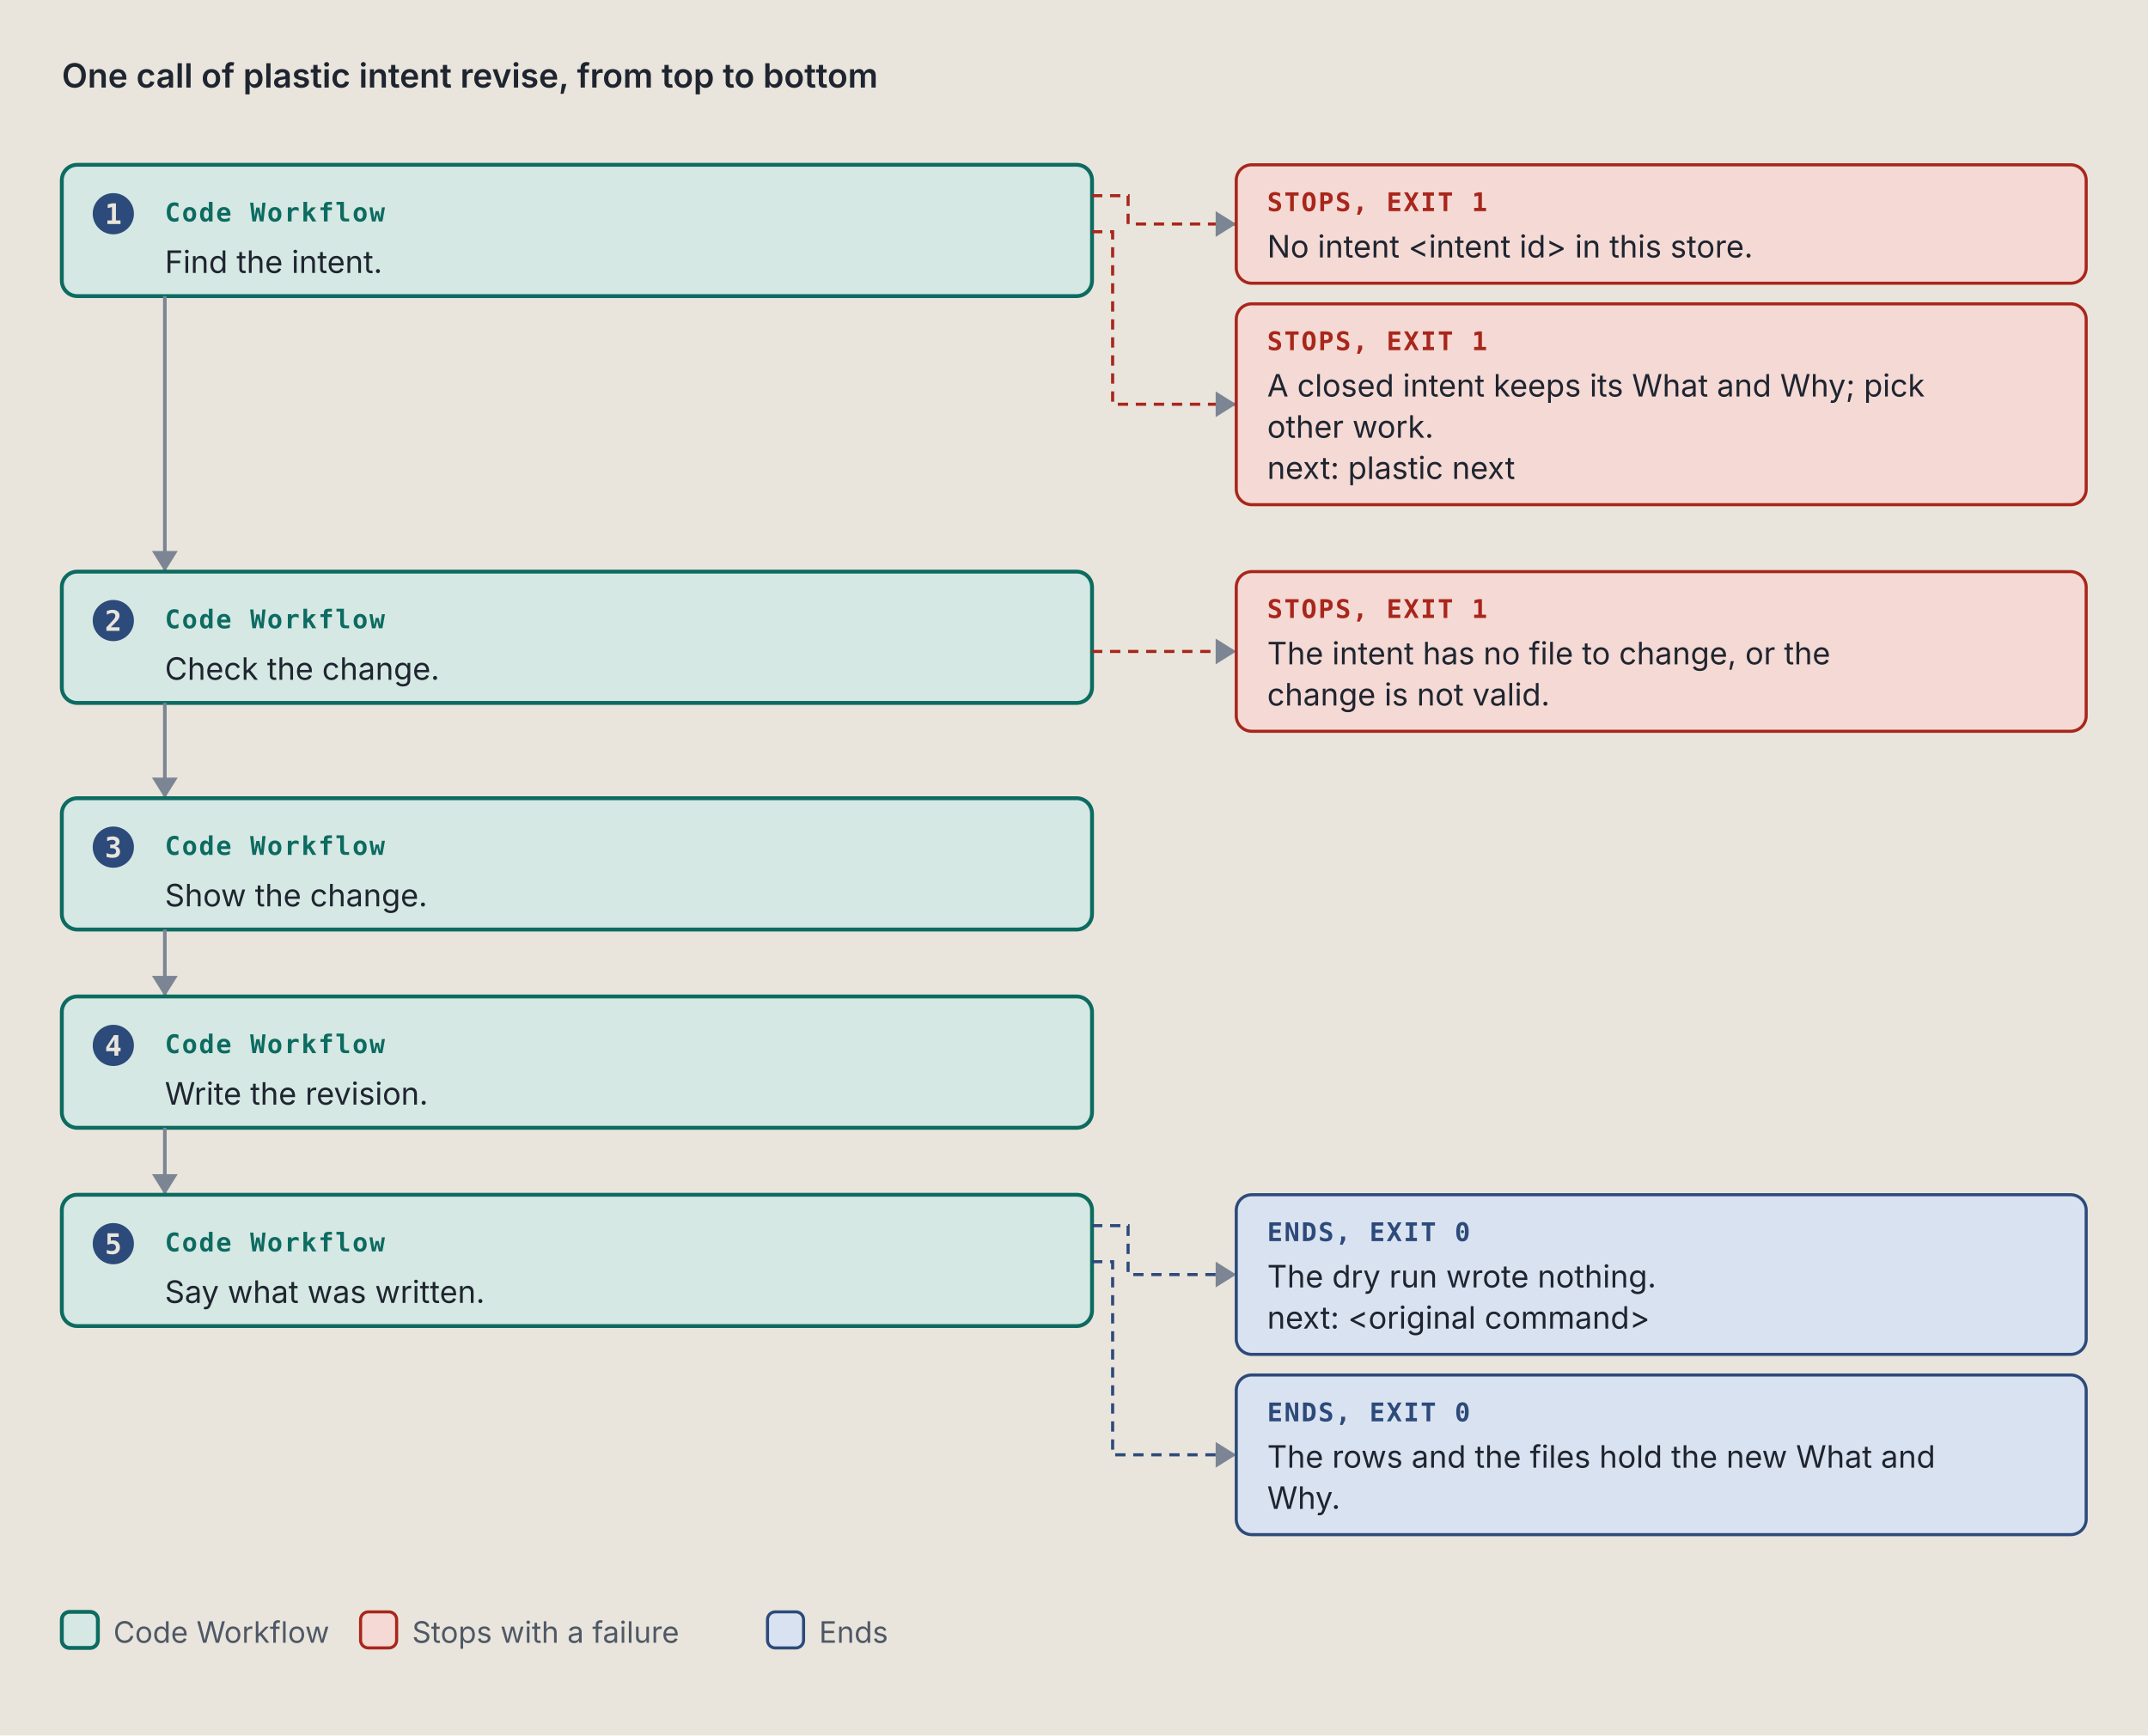
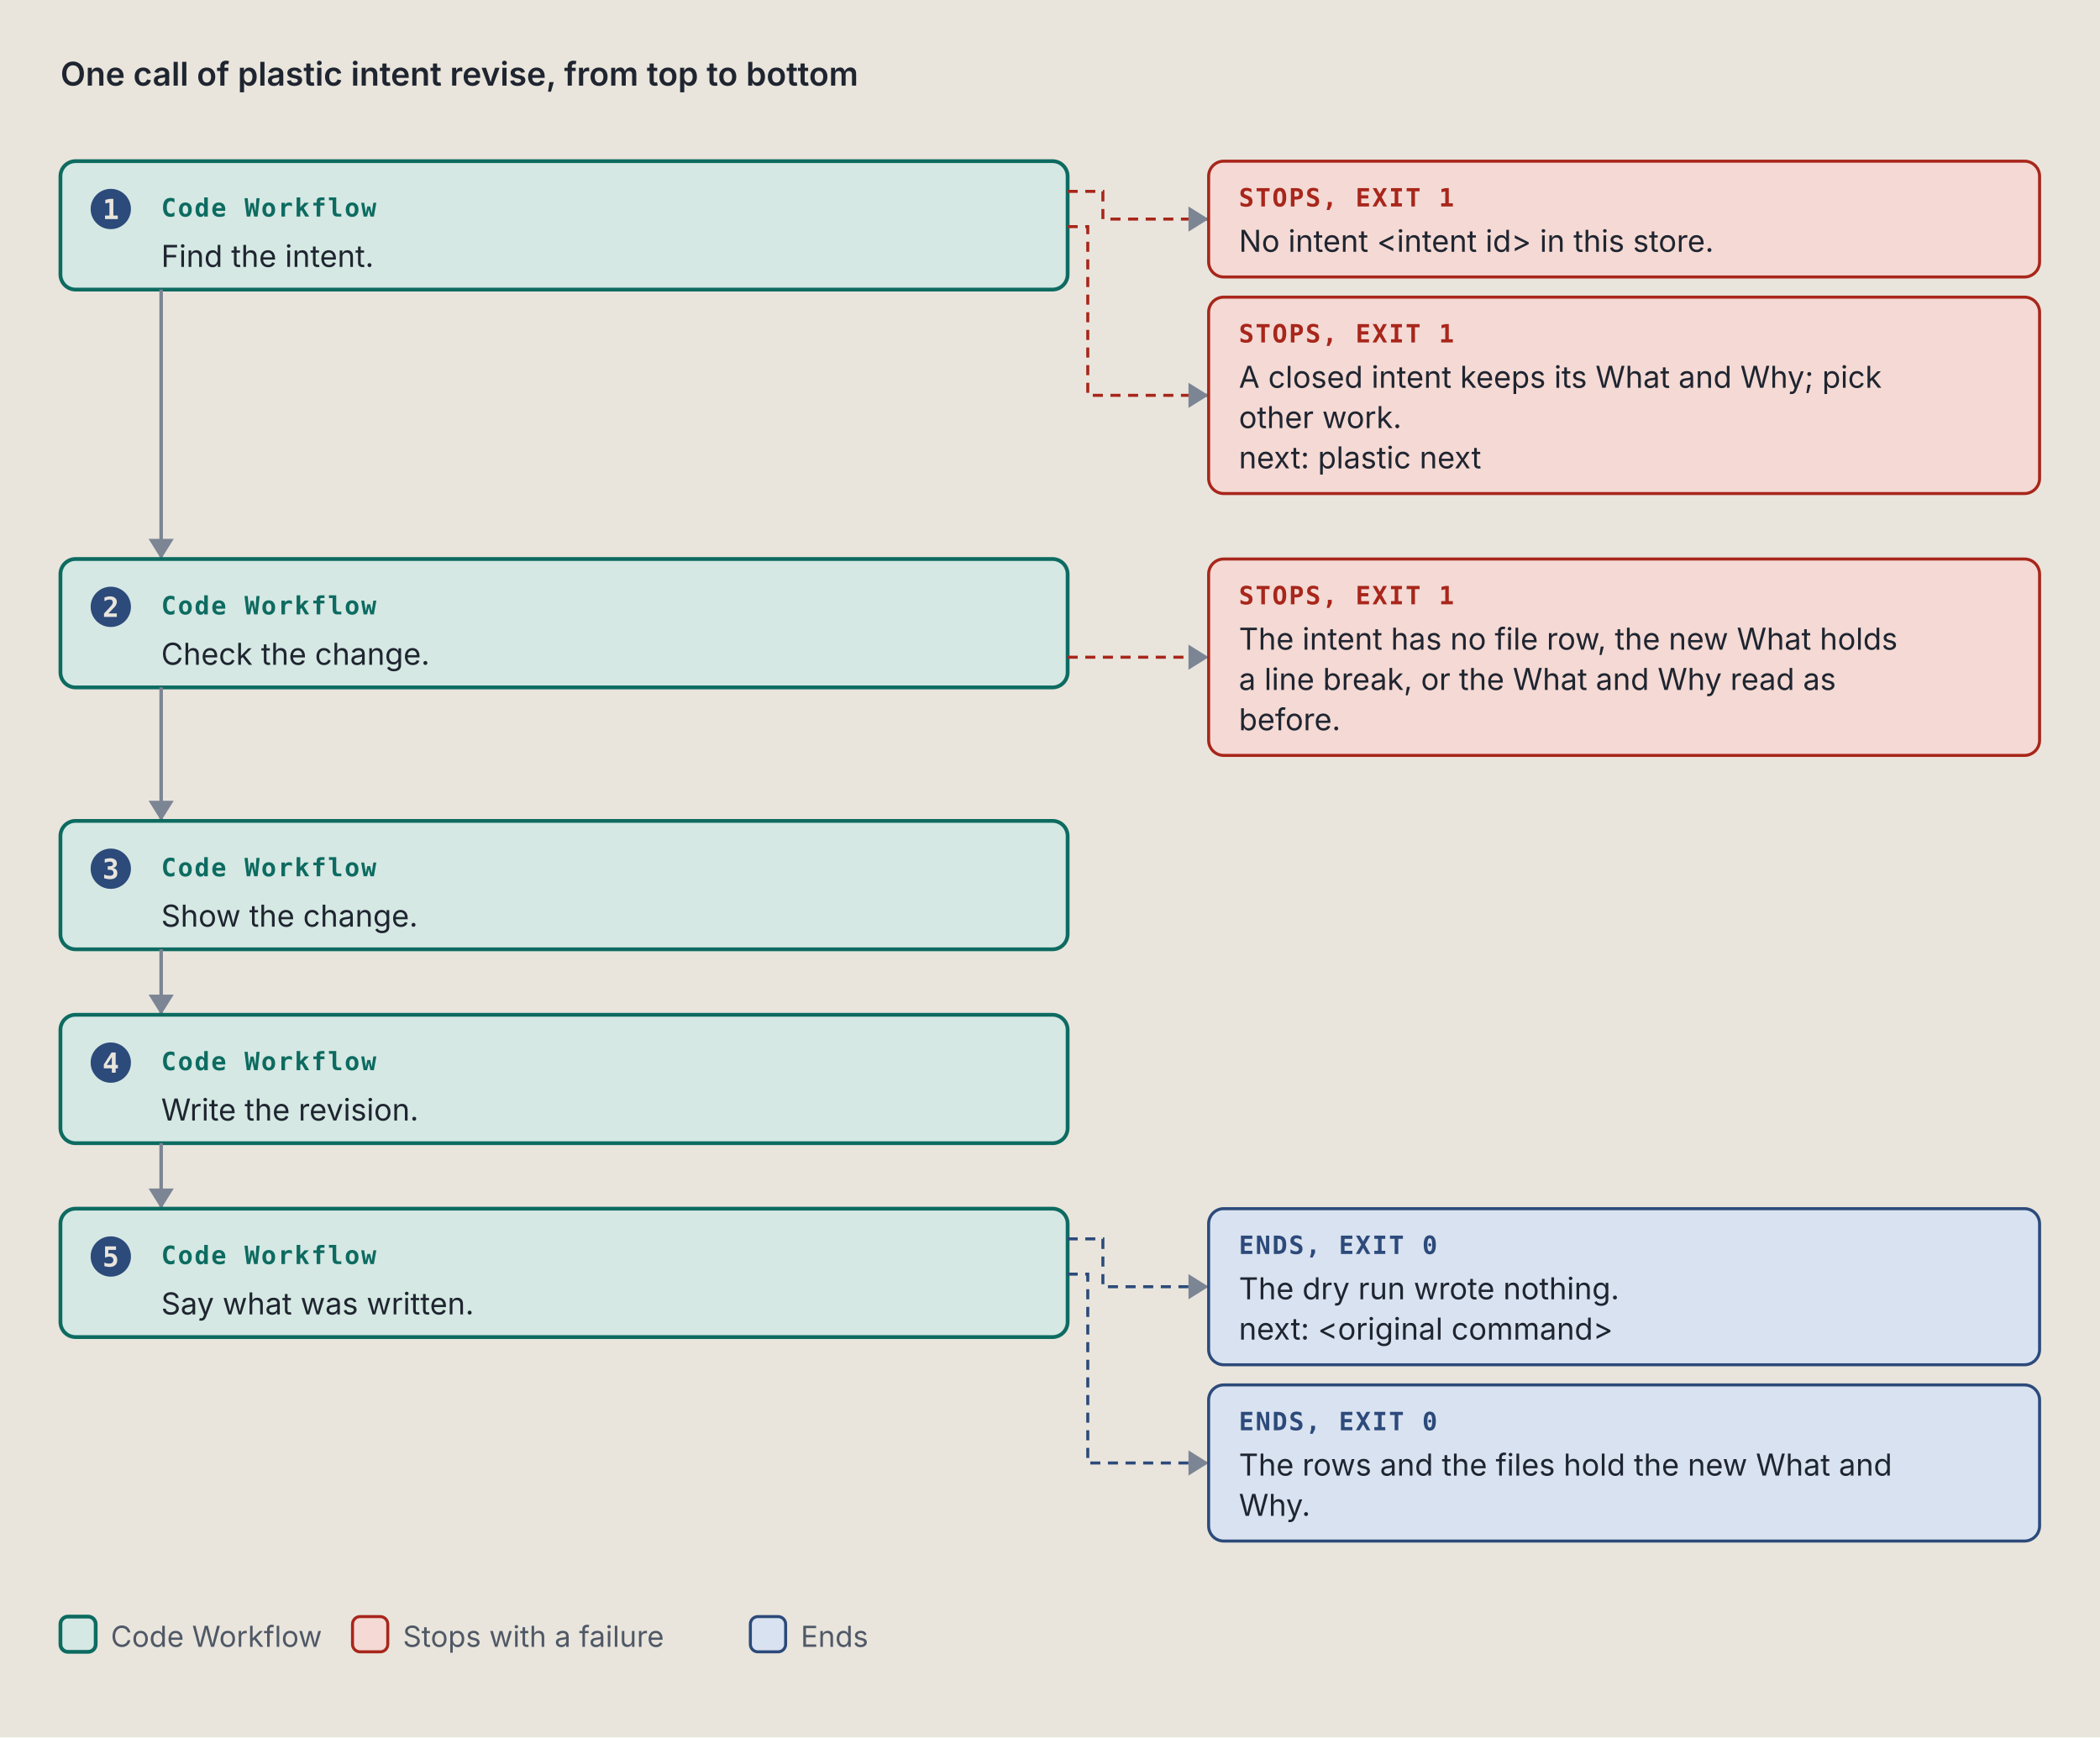
- <svg xmlns="http://www.w3.org/2000/svg" viewBox="0 0 834 674" width="834" height="674" role="img" xml:space="preserve">
+ <svg xmlns="http://www.w3.org/2000/svg" viewBox="0 0 834 690" width="834" height="690" role="img" xml:space="preserve">
  <style>.ground { fill: #e9e5dc; }
.card { fill: #f4f1ea; stroke: #7c8594; stroke-width: 1; }
.lane-code { fill: #d5e8e3; stroke: #0d6b61; stroke-width: 1.5; }
.lane-agent { fill: #f1e2c7; stroke: #9a5508; stroke-width: 1.5; }
.stop-refusal { fill: #e4dcf5; stroke: #5b35b0; stroke-width: 1.2; }
.stop-failure { fill: #f4d9d4; stroke: #a8261b; stroke-width: 1.2; }
.end { fill: #d9e2f0; stroke: #2c4a7a; stroke-width: 1.2; }
.stop-end { fill: #d9e2f0; stroke: #2c4a7a; stroke-width: 1.2; }
.stop-handoff { fill: #f1e2c7; stroke: #9a5508; stroke-width: 1.2; stroke-dasharray: 5 3; }
.wire-handoff { fill: none; stroke: #9a5508; stroke-width: 1.2; stroke-dasharray: 4 3; }
.wire-end { fill: none; stroke: #2c4a7a; stroke-width: 1.2; stroke-dasharray: 4 3; }
.tag-handoff { fill: #9a5508; }
.k { fill: #4f5866; font: 11.5px "IBM Plex Sans", system-ui, -apple-system, "Segoe UI", sans-serif; }
.way { fill: #1f2530; font: italic 12.5px "IBM Plex Sans", system-ui, -apple-system, "Segoe UI", sans-serif; }
.wire { fill: none; stroke: #7c8594; stroke-width: 1.4; }
.wire-read { fill: none; stroke: #7c8594; stroke-width: 1.4; stroke-dasharray: 5 3; }
.wire-refusal { fill: none; stroke: #5b35b0; stroke-width: 1.2; stroke-dasharray: 4 3; }
.wire-failure { fill: none; stroke: #a8261b; stroke-width: 1.2; stroke-dasharray: 4 3; }
.head { fill: #7c8594; }
.t { fill: #1f2530; font: 12px "IBM Plex Sans", system-ui, -apple-system, "Segoe UI", sans-serif; }
.tb { fill: #1f2530; font: 600 13px "IBM Plex Sans", system-ui, -apple-system, "Segoe UI", sans-serif; }
.tm { fill: #1f2530; font: 11.5px "IBM Plex Mono", ui-monospace, Menlo, Consolas, monospace; }
.tag { font: 600 10px "IBM Plex Mono", ui-monospace, Menlo, Consolas, monospace; letter-spacing: .06em; }
.tag-code { fill: #0d6b61; } .tag-agent { fill: #9a5508; } .tag-refusal { fill: #5b35b0; }
.tag-failure { fill: #a8261b; } .tag-end { fill: #2c4a7a; } .tag-muted { fill: #4f5866; }
.tm.tag-muted { font-size: 10.5px; }
.db { fill: #d9e2f0; stroke: #2c4a7a; stroke-width: 1.2; }
.codebox { fill: #f4f1ea; stroke: #7c8594; stroke-width: 1; }
.cx { fill: #1f2530; font: 12px "IBM Plex Mono", ui-monospace, Menlo, Consolas, monospace; white-space: pre; }
.cx-n { fill: #4f5866; font: 11px "IBM Plex Mono", ui-monospace, Menlo, Consolas, monospace; }
.cx-k { fill: #5b35b0; } .cx-s { fill: #9a5508; } .cx-y { fill: #0d6b61; }
.cx-w { fill: #2c4a7a; font-weight: 600; } .cx-t { fill: #a8261b; } .cx-c { fill: #4f5866; font-style: italic; }
.badge { fill: #2c4a7a; } .badge-t { fill: #e9e5dc; font: 600 11px "IBM Plex Mono", ui-monospace, Menlo, Consolas, monospace; }
.bracket { fill: none; stroke: #2c4a7a; stroke-width: 1.4; }
.term { fill: #16191e; stroke: #7c8594; stroke-width: 1; }
.term-t { fill: #e6e2d8; font: 12px "IBM Plex Mono", ui-monospace, Menlo, Consolas, monospace; }
.term-p { fill: #8fd18f; font: 12px "IBM Plex Mono", ui-monospace, Menlo, Consolas, monospace; }
.term-m { fill: #a3abb6; font: 12px "IBM Plex Mono", ui-monospace, Menlo, Consolas, monospace; }
.big { font: 700 36px "IBM Plex Mono", ui-monospace, Menlo, Consolas, monospace; }

@media (prefers-color-scheme: dark) {
.ground { fill: #171a1f; }
.card { fill: #20242b; stroke: #8a93a2; stroke-width: 1; }
.lane-code { fill: #173a36; stroke: #5cc4b4; stroke-width: 1.5; }
.lane-agent { fill: #3d2e17; stroke: #e5a95a; stroke-width: 1.5; }
.stop-refusal { fill: #2d2445; stroke: #b59cf2; stroke-width: 1.2; }
.stop-failure { fill: #45211e; stroke: #f2958a; stroke-width: 1.2; }
.end { fill: #1f2c42; stroke: #97b6e8; stroke-width: 1.2; }
.stop-end { fill: #1f2c42; stroke: #97b6e8; stroke-width: 1.2; }
.stop-handoff { fill: #3d2e17; stroke: #e5a95a; stroke-width: 1.2; stroke-dasharray: 5 3; }
.wire-handoff { fill: none; stroke: #e5a95a; stroke-width: 1.2; stroke-dasharray: 4 3; }
.wire-end { fill: none; stroke: #97b6e8; stroke-width: 1.2; stroke-dasharray: 4 3; }
.tag-handoff { fill: #e5a95a; }
.k { fill: #b3b9c3; font: 11.5px "IBM Plex Sans", system-ui, -apple-system, "Segoe UI", sans-serif; }
.way { fill: #e8e4da; font: italic 12.5px "IBM Plex Sans", system-ui, -apple-system, "Segoe UI", sans-serif; }
.wire { fill: none; stroke: #8a93a2; stroke-width: 1.4; }
.wire-read { fill: none; stroke: #8a93a2; stroke-width: 1.4; stroke-dasharray: 5 3; }
.wire-refusal { fill: none; stroke: #b59cf2; stroke-width: 1.2; stroke-dasharray: 4 3; }
.wire-failure { fill: none; stroke: #f2958a; stroke-width: 1.2; stroke-dasharray: 4 3; }
.head { fill: #8a93a2; }
.t { fill: #e8e4da; font: 12px "IBM Plex Sans", system-ui, -apple-system, "Segoe UI", sans-serif; }
.tb { fill: #e8e4da; font: 600 13px "IBM Plex Sans", system-ui, -apple-system, "Segoe UI", sans-serif; }
.tm { fill: #e8e4da; font: 11.5px "IBM Plex Mono", ui-monospace, Menlo, Consolas, monospace; }
.tag { font: 600 10px "IBM Plex Mono", ui-monospace, Menlo, Consolas, monospace; letter-spacing: .06em; }
.tag-code { fill: #5cc4b4; } .tag-agent { fill: #e5a95a; } .tag-refusal { fill: #b59cf2; }
.tag-failure { fill: #f2958a; } .tag-end { fill: #97b6e8; } .tag-muted { fill: #b3b9c3; }
.tm.tag-muted { font-size: 10.5px; }
.db { fill: #1f2c42; stroke: #97b6e8; stroke-width: 1.2; }
.codebox { fill: #20242b; stroke: #8a93a2; stroke-width: 1; }
.cx { fill: #e8e4da; font: 12px "IBM Plex Mono", ui-monospace, Menlo, Consolas, monospace; white-space: pre; }
.cx-n { fill: #b3b9c3; font: 11px "IBM Plex Mono", ui-monospace, Menlo, Consolas, monospace; }
.cx-k { fill: #b59cf2; } .cx-s { fill: #e5a95a; } .cx-y { fill: #5cc4b4; }
.cx-w { fill: #97b6e8; font-weight: 600; } .cx-t { fill: #f2958a; } .cx-c { fill: #b3b9c3; font-style: italic; }
.badge { fill: #97b6e8; } .badge-t { fill: #171a1f; font: 600 11px "IBM Plex Mono", ui-monospace, Menlo, Consolas, monospace; }
.bracket { fill: none; stroke: #97b6e8; stroke-width: 1.4; }
.term { fill: #16191e; stroke: #8a93a2; stroke-width: 1; }
.term-t { fill: #e6e2d8; font: 12px "IBM Plex Mono", ui-monospace, Menlo, Consolas, monospace; }
.term-p { fill: #8fd18f; font: 12px "IBM Plex Mono", ui-monospace, Menlo, Consolas, monospace; }
.term-m { fill: #a3abb6; font: 12px "IBM Plex Mono", ui-monospace, Menlo, Consolas, monospace; }
.big { font: 700 36px "IBM Plex Mono", ui-monospace, Menlo, Consolas, monospace; }
}</style>
  <rect width="100%" height="100%" class="ground" />
  <text x="24" y="34" class="tb" text-anchor="start">One call of plastic intent revise, from top to bottom</text>
  <rect x="24" y="64" width="400" height="51" rx="6" class="lane-code" />
  <circle cx="44" cy="83" r="8" class="badge" />
  <text x="44" y="87" class="badge-t" text-anchor="middle">1</text>
  <text x="64" y="86" class="tag tag-code" text-anchor="start">Code Workflow</text>
  <text x="64" y="106" class="t" text-anchor="start">Find the intent.</text>
  <path d="M 424 76 L 438 76 L 438 87 L 480 87" class="wire-failure" />
  <path d="M 472 82 L 480 87 L 472 92 Z" class="head" />
  <rect x="480" y="64" width="330" height="46" rx="6" class="stop-failure" />
  <text x="492" y="82" class="tag tag-failure" text-anchor="start">STOPS, EXIT 1</text>
  <text x="492" y="100" class="t" text-anchor="start">No intent &lt;intent id&gt; in this store.</text>
  <path d="M 424 90 L 432 90 L 432 157 L 480 157" class="wire-failure" />
  <path d="M 472 152 L 480 157 L 472 162 Z" class="head" />
  <rect x="480" y="118" width="330" height="78" rx="6" class="stop-failure" />
  <text x="492" y="136" class="tag tag-failure" text-anchor="start">STOPS, EXIT 1</text>
  <text x="492" y="154" class="t" text-anchor="start">A closed intent keeps its What and Why; pick</text>
  <text x="492" y="170" class="t" text-anchor="start">other work.</text>
  <text x="492" y="186" class="t" text-anchor="start">next: plastic next</text>
  <path d="M 64 115 L 64 222" class="wire" />
  <path d="M 59 214 L 64 222 L 69 214 Z" class="head" />
  <rect x="24" y="222" width="400" height="51" rx="6" class="lane-code" />
  <circle cx="44" cy="241" r="8" class="badge" />
  <text x="44" y="245" class="badge-t" text-anchor="middle">2</text>
  <text x="64" y="244" class="tag tag-code" text-anchor="start">Code Workflow</text>
  <text x="64" y="264" class="t" text-anchor="start">Check the change.</text>
-   <path d="M 424 253 L 480 253" class="wire-failure" />
-   <path d="M 472 248 L 480 253 L 472 258 Z" class="head" />
-   <rect x="480" y="222" width="330" height="62" rx="6" class="stop-failure" />
+   <path d="M 424 261 L 480 261" class="wire-failure" />
+   <path d="M 472 256 L 480 261 L 472 266 Z" class="head" />
+   <rect x="480" y="222" width="330" height="78" rx="6" class="stop-failure" />
  <text x="492" y="240" class="tag tag-failure" text-anchor="start">STOPS, EXIT 1</text>
-   <text x="492" y="258" class="t" text-anchor="start">The intent has no file to change, or the</text>
-   <text x="492" y="274" class="t" text-anchor="start">change is not valid.</text>
-   <path d="M 64 273 L 64 310" class="wire" />
-   <path d="M 59 302 L 64 310 L 69 302 Z" class="head" />
-   <rect x="24" y="310" width="400" height="51" rx="6" class="lane-code" />
-   <circle cx="44" cy="329" r="8" class="badge" />
-   <text x="44" y="333" class="badge-t" text-anchor="middle">3</text>
-   <text x="64" y="332" class="tag tag-code" text-anchor="start">Code Workflow</text>
-   <text x="64" y="352" class="t" text-anchor="start">Show the change.</text>
-   <path d="M 64 361 L 64 387" class="wire" />
-   <path d="M 59 379 L 64 387 L 69 379 Z" class="head" />
-   <rect x="24" y="387" width="400" height="51" rx="6" class="lane-code" />
-   <circle cx="44" cy="406" r="8" class="badge" />
-   <text x="44" y="410" class="badge-t" text-anchor="middle">4</text>
-   <text x="64" y="409" class="tag tag-code" text-anchor="start">Code Workflow</text>
-   <text x="64" y="429" class="t" text-anchor="start">Write the revision.</text>
-   <path d="M 64 438 L 64 464" class="wire" />
-   <path d="M 59 456 L 64 464 L 69 456 Z" class="head" />
-   <rect x="24" y="464" width="400" height="51" rx="6" class="lane-code" />
-   <circle cx="44" cy="483" r="8" class="badge" />
-   <text x="44" y="487" class="badge-t" text-anchor="middle">5</text>
-   <text x="64" y="486" class="tag tag-code" text-anchor="start">Code Workflow</text>
-   <text x="64" y="506" class="t" text-anchor="start">Say what was written.</text>
-   <path d="M 424 476 L 438 476 L 438 495 L 480 495" class="wire-end" />
-   <path d="M 472 490 L 480 495 L 472 500 Z" class="head" />
-   <rect x="480" y="464" width="330" height="62" rx="6" class="stop-end" />
-   <text x="492" y="482" class="tag tag-end" text-anchor="start">ENDS, EXIT 0</text>
-   <text x="492" y="500" class="t" text-anchor="start">The dry run wrote nothing.</text>
-   <text x="492" y="516" class="t" text-anchor="start">next: &lt;original command&gt;</text>
-   <path d="M 424 490 L 432 490 L 432 565 L 480 565" class="wire-end" />
-   <path d="M 472 560 L 480 565 L 472 570 Z" class="head" />
-   <rect x="480" y="534" width="330" height="62" rx="6" class="stop-end" />
-   <text x="492" y="552" class="tag tag-end" text-anchor="start">ENDS, EXIT 0</text>
-   <text x="492" y="570" class="t" text-anchor="start">The rows and the files hold the new What and</text>
-   <text x="492" y="586" class="t" text-anchor="start">Why.</text>
-   <rect x="24" y="626" width="14" height="14" rx="3" class="lane-code" />
-   <text x="44" y="638" class="k" text-anchor="start">Code Workflow</text>
-   <rect x="140" y="626" width="14" height="14" rx="3" class="stop-failure" />
-   <text x="160" y="638" class="k" text-anchor="start">Stops with a failure</text>
-   <rect x="298" y="626" width="14" height="14" rx="3" class="stop-end" />
-   <text x="318" y="638" class="k" text-anchor="start">Ends</text>
+   <text x="492" y="258" class="t" text-anchor="start">The intent has no file row, the new What holds</text>
+   <text x="492" y="274" class="t" text-anchor="start">a line break, or the What and Why read as</text>
+   <text x="492" y="290" class="t" text-anchor="start">before.</text>
+   <path d="M 64 273 L 64 326" class="wire" />
+   <path d="M 59 318 L 64 326 L 69 318 Z" class="head" />
+   <rect x="24" y="326" width="400" height="51" rx="6" class="lane-code" />
+   <circle cx="44" cy="345" r="8" class="badge" />
+   <text x="44" y="349" class="badge-t" text-anchor="middle">3</text>
+   <text x="64" y="348" class="tag tag-code" text-anchor="start">Code Workflow</text>
+   <text x="64" y="368" class="t" text-anchor="start">Show the change.</text>
+   <path d="M 64 377 L 64 403" class="wire" />
+   <path d="M 59 395 L 64 403 L 69 395 Z" class="head" />
+   <rect x="24" y="403" width="400" height="51" rx="6" class="lane-code" />
+   <circle cx="44" cy="422" r="8" class="badge" />
+   <text x="44" y="426" class="badge-t" text-anchor="middle">4</text>
+   <text x="64" y="425" class="tag tag-code" text-anchor="start">Code Workflow</text>
+   <text x="64" y="445" class="t" text-anchor="start">Write the revision.</text>
+   <path d="M 64 454 L 64 480" class="wire" />
+   <path d="M 59 472 L 64 480 L 69 472 Z" class="head" />
+   <rect x="24" y="480" width="400" height="51" rx="6" class="lane-code" />
+   <circle cx="44" cy="499" r="8" class="badge" />
+   <text x="44" y="503" class="badge-t" text-anchor="middle">5</text>
+   <text x="64" y="502" class="tag tag-code" text-anchor="start">Code Workflow</text>
+   <text x="64" y="522" class="t" text-anchor="start">Say what was written.</text>
+   <path d="M 424 492 L 438 492 L 438 511 L 480 511" class="wire-end" />
+   <path d="M 472 506 L 480 511 L 472 516 Z" class="head" />
+   <rect x="480" y="480" width="330" height="62" rx="6" class="stop-end" />
+   <text x="492" y="498" class="tag tag-end" text-anchor="start">ENDS, EXIT 0</text>
+   <text x="492" y="516" class="t" text-anchor="start">The dry run wrote nothing.</text>
+   <text x="492" y="532" class="t" text-anchor="start">next: &lt;original command&gt;</text>
+   <path d="M 424 506 L 432 506 L 432 581 L 480 581" class="wire-end" />
+   <path d="M 472 576 L 480 581 L 472 586 Z" class="head" />
+   <rect x="480" y="550" width="330" height="62" rx="6" class="stop-end" />
+   <text x="492" y="568" class="tag tag-end" text-anchor="start">ENDS, EXIT 0</text>
+   <text x="492" y="586" class="t" text-anchor="start">The rows and the files hold the new What and</text>
+   <text x="492" y="602" class="t" text-anchor="start">Why.</text>
+   <rect x="24" y="642" width="14" height="14" rx="3" class="lane-code" />
+   <text x="44" y="654" class="k" text-anchor="start">Code Workflow</text>
+   <rect x="140" y="642" width="14" height="14" rx="3" class="stop-failure" />
+   <text x="160" y="654" class="k" text-anchor="start">Stops with a failure</text>
+   <rect x="298" y="642" width="14" height="14" rx="3" class="stop-end" />
+   <text x="318" y="654" class="k" text-anchor="start">Ends</text>
</svg>
